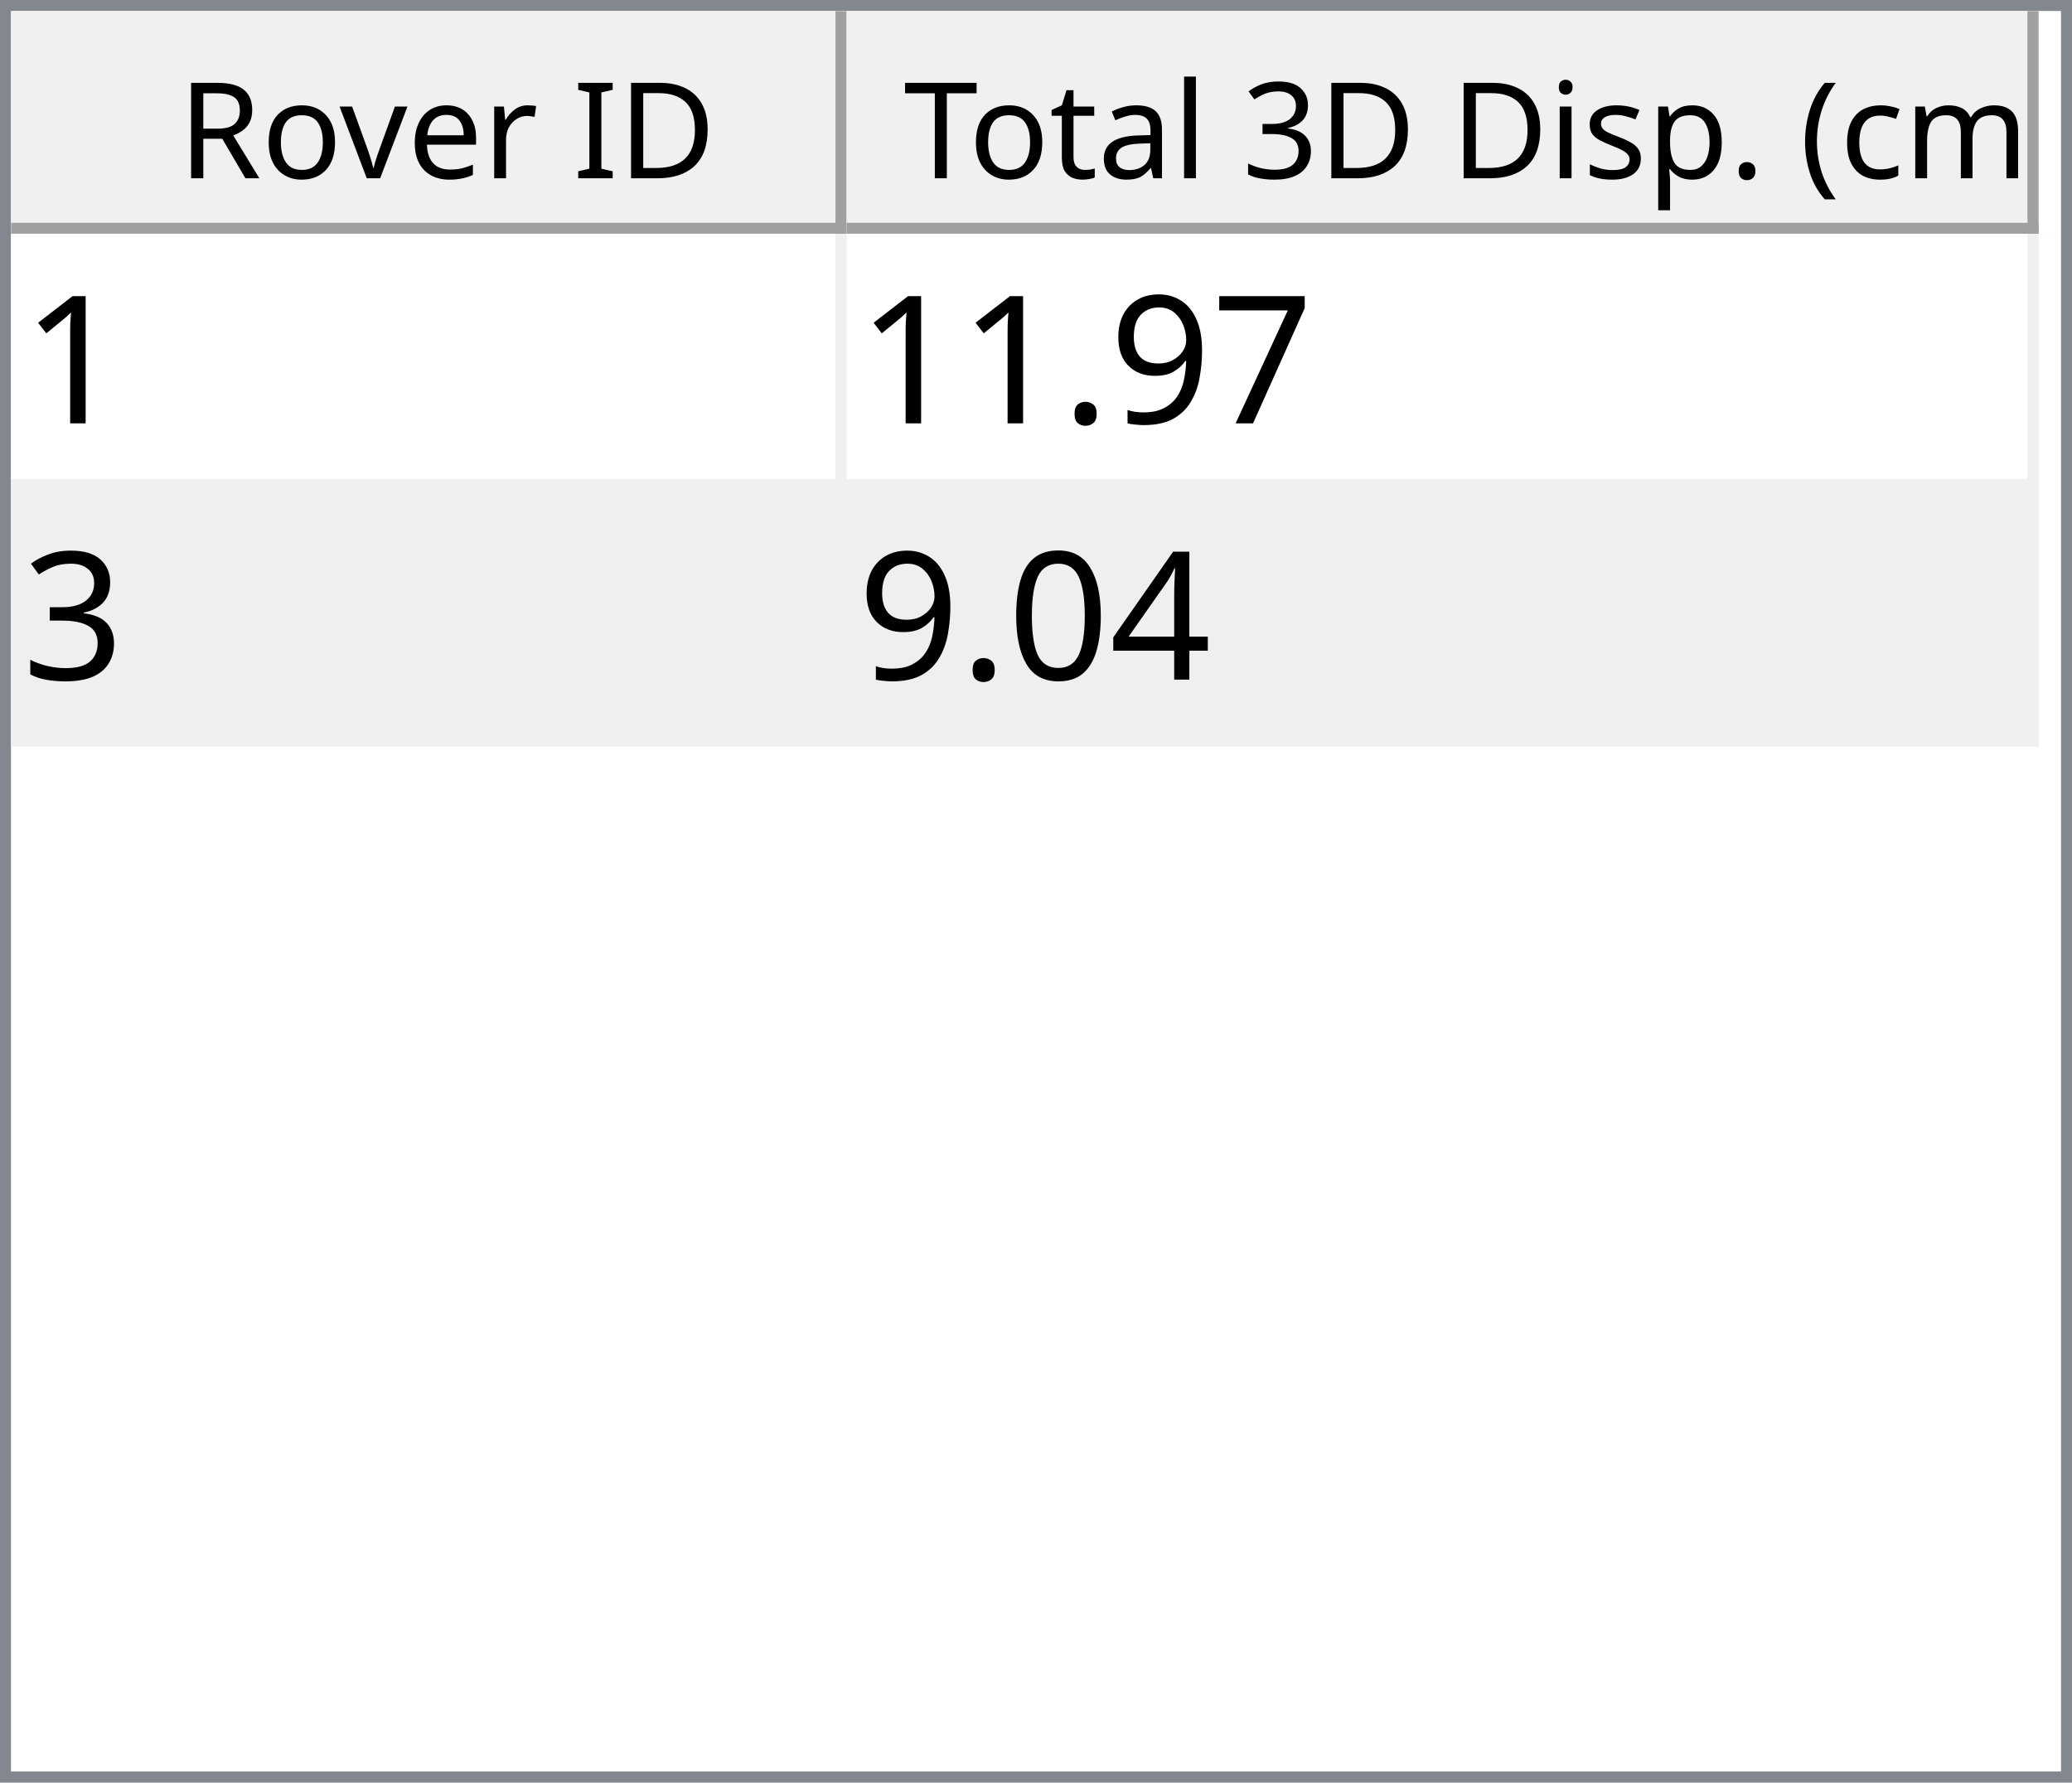
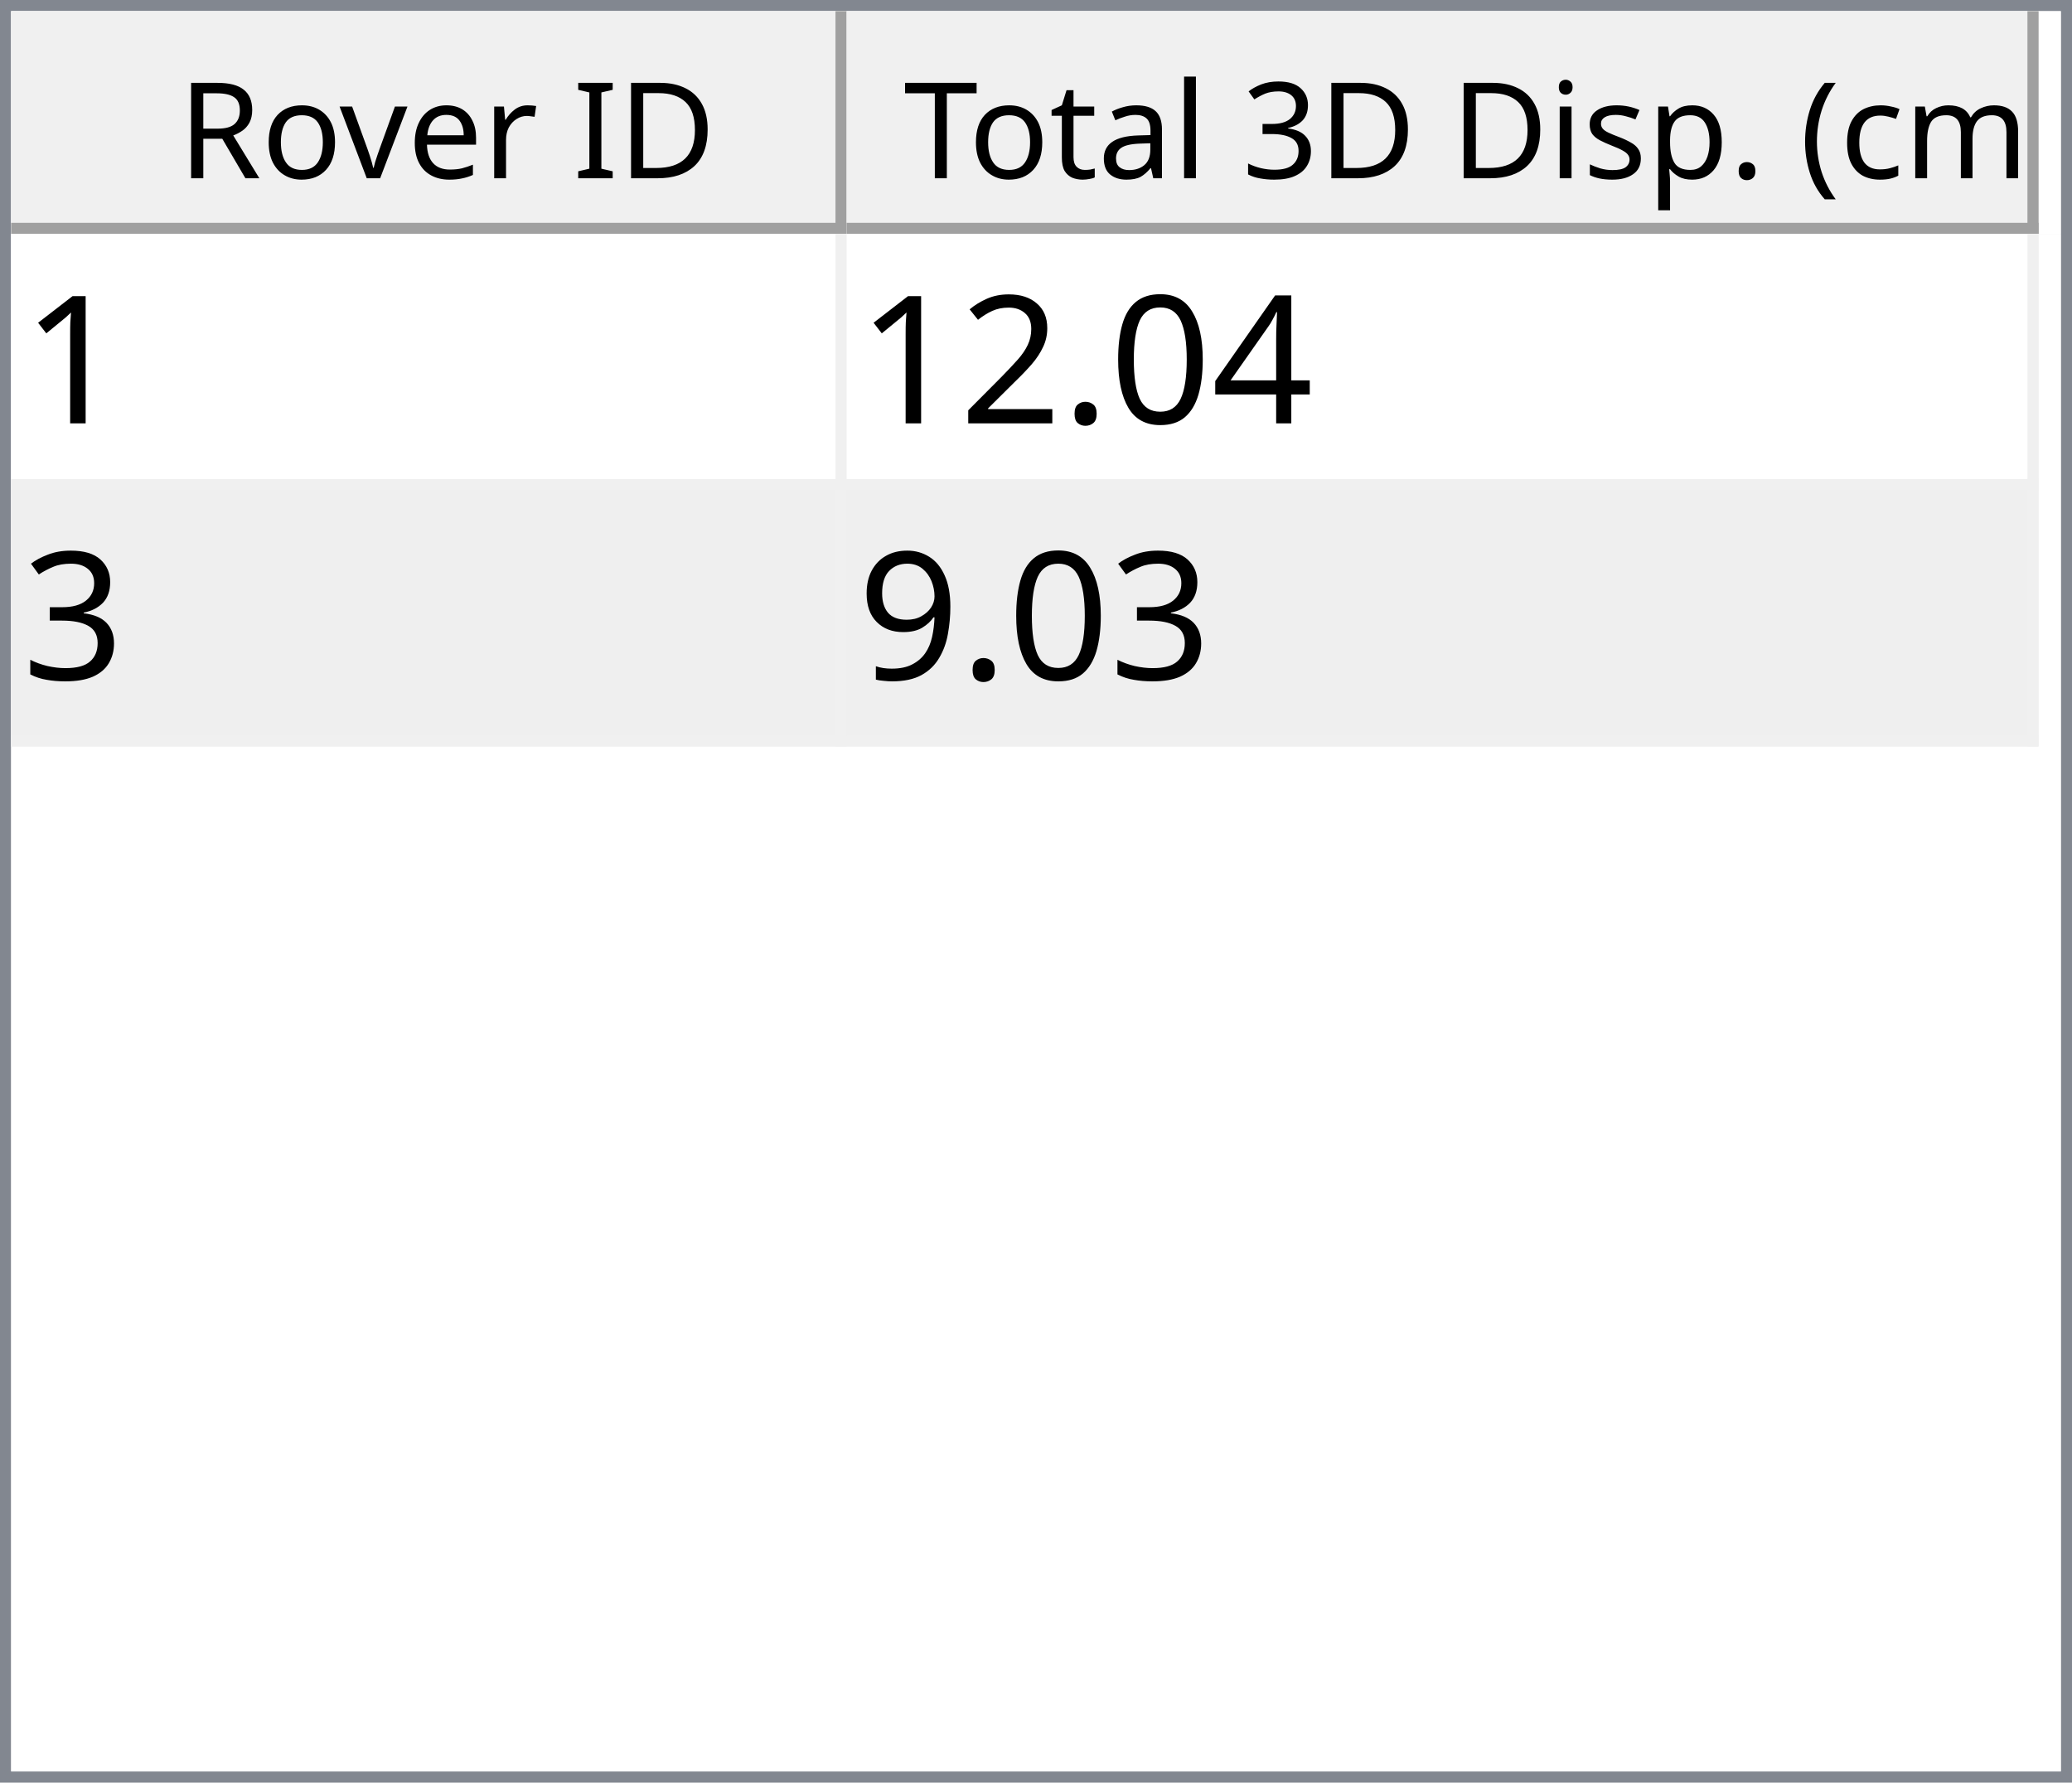
<svg xmlns="http://www.w3.org/2000/svg" style="fill-opacity:1; color-rendering:auto; color-interpolation:auto; text-rendering:auto; stroke:black; stroke-linecap:square; stroke-miterlimit:10; shape-rendering:auto; stroke-opacity:1; fill:black; stroke-dasharray:none; font-weight:normal; stroke-width:1; font-family:'Dialog'; font-style:normal; stroke-linejoin:miter; font-size:12px; stroke-dashoffset:0; image-rendering:auto;" width="186" height="160">
  <defs id="genericDefs" />
  <g>
    <defs id="defs1">
      <clipPath clipPathUnits="userSpaceOnUse" id="clipPath1">
        <path d="M0 0 L186 0 L186 160 L0 160 L0 0 Z" />
      </clipPath>
      <clipPath clipPathUnits="userSpaceOnUse" id="clipPath2">
        <path d="M0 0 L0 160 L186 160 L186 0 Z" />
      </clipPath>
      <clipPath clipPathUnits="userSpaceOnUse" id="clipPath3">
        <path d="M0 0 L0 20 L184 20 L184 0 Z" />
      </clipPath>
      <clipPath clipPathUnits="userSpaceOnUse" id="clipPath4">
        <path d="M0 0 L0 20 L75 20 L75 0 Z" />
      </clipPath>
      <clipPath clipPathUnits="userSpaceOnUse" id="clipPath5">
        <path d="M1 1 L1 19 L74 19 L74 1 Z" />
      </clipPath>
      <clipPath clipPathUnits="userSpaceOnUse" id="clipPath6">
        <path d="M0 0 L0 18 L73 18 L73 0 Z" />
      </clipPath>
      <clipPath clipPathUnits="userSpaceOnUse" id="clipPath7">
        <path d="M-0.5 -0.5 L-0.5 19.5 L74.5 19.5 L74.5 -0.5 Z" />
      </clipPath>
      <clipPath clipPathUnits="userSpaceOnUse" id="clipPath8">
        <path d="M0 0 L0 20 L107 20 L107 0 Z" />
      </clipPath>
      <clipPath clipPathUnits="userSpaceOnUse" id="clipPath9">
        <path d="M1 1 L1 19 L106 19 L106 1 Z" />
      </clipPath>
      <clipPath clipPathUnits="userSpaceOnUse" id="clipPath10">
        <path d="M0 0 L0 18 L105 18 L105 0 Z" />
      </clipPath>
      <clipPath clipPathUnits="userSpaceOnUse" id="clipPath11">
        <path d="M-0.5 -0.5 L-0.5 19.5 L106.5 19.5 L106.5 -0.5 Z" />
      </clipPath>
      <clipPath clipPathUnits="userSpaceOnUse" id="clipPath12">
        <path d="M0 0 L0 138 L184 138 L184 0 Z" />
      </clipPath>
      <clipPath clipPathUnits="userSpaceOnUse" id="clipPath13">
        <path d="M0 0 L0 46 L182 46 L182 0 Z" />
      </clipPath>
      <clipPath clipPathUnits="userSpaceOnUse" id="clipPath14">
        <path d="M-0.5 -0.5 L-0.5 45.5 L181.5 45.5 L181.5 -0.5 Z" />
      </clipPath>
      <clipPath clipPathUnits="userSpaceOnUse" id="clipPath15">
        <path d="M0 0 L0 22 L74 22 L74 0 Z" />
      </clipPath>
      <clipPath clipPathUnits="userSpaceOnUse" id="clipPath16">
        <path d="M0 0 L0 22 L106 22 L106 0 Z" />
      </clipPath>
      <font horiz-adv-x="64.551" id="font1">
        <font-face ascent="107.91" descent="25.098" units-per-em="100" style="font-style:normal; font-family:Segoe UI; font-weight:normal;" />
        <missing-glyph horiz-adv-x="64.551" d="M8.109 0 L8.109 68.266 L56.453 68.266 L56.453 0 L8.109 0 ZM15.328 7.234 L49.219 7.234 L49.219 61.031 L15.328 61.031 L15.328 7.234 Z" />
        <glyph unicode="D" horiz-adv-x="70.117" d="M9.188 0 L9.188 70.016 L28.516 70.016 Q65.531 70.016 65.531 35.891 Q65.531 19.672 55.25 9.836 Q44.969 0 27.734 0 L9.188 0 ZM17.391 62.594 L17.391 7.422 L27.828 7.422 Q41.609 7.422 49.273 14.797 Q56.938 22.172 56.938 35.688 Q56.938 62.594 28.328 62.594 L17.391 62.594 Z" />
        <glyph unicode="I" horiz-adv-x="26.611" d="M17.391 0 L9.188 0 L9.188 70.016 L17.391 70.016 L17.391 0 Z" />
        <glyph unicode=" " horiz-adv-x="27.393" d="" />
        <glyph unicode="r" horiz-adv-x="34.766" d="M34.188 41.891 Q32.078 43.5 28.125 43.5 Q23 43.5 19.555 38.672 Q16.109 33.844 16.109 25.484 L16.109 0 L8.109 0 L8.109 50 L16.109 50 L16.109 39.703 L16.312 39.703 Q18.016 44.969 21.531 47.922 Q25.047 50.875 29.391 50.875 Q32.516 50.875 34.188 50.203 L34.188 41.891 Z" />
        <glyph unicode="e" horiz-adv-x="52.295" d="M48.297 23 L12.984 23 Q13.188 14.656 17.484 10.109 Q21.781 5.562 29.297 5.562 Q37.75 5.562 44.828 11.141 L44.828 3.609 Q38.234 -1.172 27.391 -1.172 Q16.797 -1.172 10.742 5.641 Q4.688 12.453 4.688 24.812 Q4.688 36.469 11.305 43.82 Q17.922 51.172 27.734 51.172 Q37.547 51.172 42.922 44.828 Q48.297 38.484 48.297 27.203 L48.297 23 ZM40.094 29.781 Q40.047 36.719 36.75 40.578 Q33.453 44.438 27.594 44.438 Q21.922 44.438 17.969 40.383 Q14.016 36.328 13.094 29.781 L40.094 29.781 Z" />
        <glyph unicode="v" horiz-adv-x="47.9" d="M47.406 50 L27.484 0 L19.625 0 L0.688 50 L9.469 50 L22.172 13.672 Q23.578 9.672 23.922 6.688 L24.125 6.688 Q24.609 10.453 25.688 13.484 L38.969 50 L47.406 50 Z" />
        <glyph unicode="o" horiz-adv-x="58.594" d="M29 -1.172 Q17.922 -1.172 11.305 5.836 Q4.688 12.844 4.688 24.422 Q4.688 37.016 11.57 44.094 Q18.453 51.172 30.172 51.172 Q41.359 51.172 47.633 44.289 Q53.906 37.406 53.906 25.203 Q53.906 13.234 47.141 6.031 Q40.375 -1.172 29 -1.172 ZM29.594 44.438 Q21.875 44.438 17.383 39.188 Q12.891 33.938 12.891 24.703 Q12.891 15.828 17.43 10.695 Q21.969 5.562 29.594 5.562 Q37.359 5.562 41.531 10.594 Q45.703 15.625 45.703 24.906 Q45.703 34.281 41.531 39.359 Q37.359 44.438 29.594 44.438 Z" />
        <glyph unicode="R" horiz-adv-x="59.814" d="M59.375 0 L49.609 0 L37.891 19.625 Q36.281 22.359 34.766 24.289 Q33.25 26.219 31.664 27.438 Q30.078 28.656 28.25 29.219 Q26.422 29.781 24.125 29.781 L17.391 29.781 L17.391 0 L9.188 0 L9.188 70.016 L30.078 70.016 Q34.672 70.016 38.555 68.867 Q42.438 67.719 45.289 65.375 Q48.141 63.031 49.758 59.547 Q51.375 56.062 51.375 51.375 Q51.375 47.703 50.273 44.656 Q49.172 41.609 47.148 39.211 Q45.125 36.812 42.266 35.133 Q39.406 33.453 35.844 32.516 L35.844 32.328 Q37.594 31.547 38.891 30.547 Q40.188 29.547 41.359 28.18 Q42.531 26.812 43.68 25.078 Q44.828 23.344 46.234 21.047 L59.375 0 ZM17.391 62.594 L17.391 37.203 L28.516 37.203 Q31.594 37.203 34.203 38.133 Q36.812 39.062 38.719 40.797 Q40.625 42.531 41.703 45.047 Q42.781 47.562 42.781 50.688 Q42.781 56.297 39.141 59.445 Q35.5 62.594 28.609 62.594 L17.391 62.594 Z" />
        <glyph unicode=")" horiz-adv-x="30.176" d="M8.297 -15.922 L1.172 -15.922 Q16.406 2.344 16.406 26.812 Q16.406 51.469 1.078 70.016 L8.297 70.016 Q23.531 52.156 23.531 26.703 Q23.531 1.375 8.297 -15.922 Z" />
        <glyph unicode="m" horiz-adv-x="86.133" d="M79.109 0 L71.094 0 L71.094 28.719 Q71.094 37.016 68.531 40.727 Q65.969 44.438 59.906 44.438 Q54.781 44.438 51.195 39.75 Q47.609 35.062 47.609 28.516 L47.609 0 L39.594 0 L39.594 29.688 Q39.594 44.438 28.219 44.438 Q22.953 44.438 19.531 40.016 Q16.109 35.594 16.109 28.516 L16.109 0 L8.109 0 L8.109 50 L16.109 50 L16.109 42.094 L16.312 42.094 Q21.625 51.172 31.844 51.172 Q36.969 51.172 40.773 48.312 Q44.578 45.453 46 40.828 Q51.562 51.172 62.594 51.172 Q79.109 51.172 79.109 30.812 L79.109 0 Z" />
        <glyph unicode="c" horiz-adv-x="46.191" d="M42.188 2.297 Q36.422 -1.172 28.516 -1.172 Q17.828 -1.172 11.258 5.789 Q4.688 12.75 4.688 23.828 Q4.688 36.188 11.766 43.68 Q18.844 51.172 30.672 51.172 Q37.25 51.172 42.281 48.734 L42.281 40.531 Q36.719 44.438 30.375 44.438 Q22.703 44.438 17.797 38.945 Q12.891 33.453 12.891 24.516 Q12.891 15.719 17.508 10.641 Q22.125 5.562 29.891 5.562 Q36.422 5.562 42.188 9.906 L42.188 2.297 Z" />
        <glyph unicode="(" horiz-adv-x="30.176" d="M29.109 -15.922 L21.969 -15.922 Q6.844 1.375 6.844 26.703 Q6.844 52.156 21.969 70.016 L29.203 70.016 Q13.875 51.469 13.875 26.812 Q13.875 2.344 29.109 -15.922 Z" />
        <glyph unicode="." horiz-adv-x="21.68" d="M10.891 -1.078 Q8.641 -1.078 7.055 0.539 Q5.469 2.156 5.469 4.391 Q5.469 6.641 7.055 8.273 Q8.641 9.906 10.891 9.906 Q13.188 9.906 14.797 8.273 Q16.406 6.641 16.406 4.391 Q16.406 2.156 14.797 0.539 Q13.188 -1.078 10.891 -1.078 Z" />
        <glyph unicode="p" horiz-adv-x="58.789" d="M16.312 7.234 L16.109 7.234 L16.109 -23 L8.109 -23 L8.109 50 L16.109 50 L16.109 41.219 L16.312 41.219 Q22.219 51.172 33.594 51.172 Q43.266 51.172 48.688 44.461 Q54.109 37.75 54.109 26.469 Q54.109 13.922 48 6.375 Q41.891 -1.172 31.297 -1.172 Q21.578 -1.172 16.312 7.234 ZM16.109 27.391 L16.109 20.406 Q16.109 14.203 20.141 9.883 Q24.172 5.562 30.375 5.562 Q37.641 5.562 41.773 11.133 Q45.906 16.703 45.906 26.609 Q45.906 34.969 42.047 39.703 Q38.188 44.438 31.594 44.438 Q24.609 44.438 20.359 39.578 Q16.109 34.719 16.109 27.391 Z" />
        <glyph unicode="s" horiz-adv-x="42.432" d="M5.078 1.812 L5.078 10.406 Q11.625 5.562 19.484 5.562 Q30.031 5.562 30.031 12.594 Q30.031 14.594 29.125 15.992 Q28.219 17.391 26.68 18.461 Q25.141 19.531 23.07 20.383 Q21 21.234 18.609 22.172 Q15.281 23.484 12.766 24.828 Q10.25 26.172 8.57 27.859 Q6.891 29.547 6.031 31.695 Q5.172 33.844 5.172 36.719 Q5.172 40.234 6.789 42.945 Q8.406 45.656 11.086 47.484 Q13.766 49.312 17.211 50.242 Q20.656 51.172 24.312 51.172 Q30.812 51.172 35.938 48.922 L35.938 40.828 Q30.422 44.438 23.25 44.438 Q21 44.438 19.195 43.922 Q17.391 43.406 16.094 42.477 Q14.797 41.547 14.086 40.258 Q13.375 38.969 13.375 37.406 Q13.375 35.453 14.086 34.133 Q14.797 32.812 16.164 31.789 Q17.531 30.766 19.484 29.938 Q21.438 29.109 23.922 28.125 Q27.25 26.859 29.883 25.516 Q32.516 24.172 34.375 22.484 Q36.234 20.797 37.234 18.602 Q38.234 16.406 38.234 13.375 Q38.234 9.672 36.602 6.938 Q34.969 4.203 32.234 2.398 Q29.5 0.594 25.93 -0.289 Q22.359 -1.172 18.453 -1.172 Q10.75 -1.172 5.078 1.812 Z" />
        <glyph unicode="i" horiz-adv-x="24.219" d="M12.203 62.703 Q10.062 62.703 8.547 64.164 Q7.031 65.625 7.031 67.875 Q7.031 70.125 8.547 71.609 Q10.062 73.094 12.203 73.094 Q14.406 73.094 15.945 71.609 Q17.484 70.125 17.484 67.875 Q17.484 65.719 15.945 64.211 Q14.406 62.703 12.203 62.703 ZM16.109 0 L8.109 0 L8.109 50 L16.109 50 L16.109 0 Z" />
        <glyph unicode="3" horiz-adv-x="53.906" d="M46.531 19.828 Q46.531 15.094 44.75 11.211 Q42.969 7.328 39.719 4.57 Q36.469 1.812 31.93 0.297 Q27.391 -1.219 21.922 -1.219 Q11.922 -1.219 6 2.594 L6 11.188 Q13.094 5.609 22.219 5.609 Q25.875 5.609 28.828 6.539 Q31.781 7.469 33.906 9.227 Q36.031 10.984 37.18 13.477 Q38.328 15.969 38.328 19.094 Q38.328 32.812 18.797 32.812 L12.984 32.812 L12.984 39.594 L18.5 39.594 Q35.797 39.594 35.797 52.484 Q35.797 64.406 22.609 64.406 Q15.188 64.406 8.688 59.422 L8.688 67.188 Q15.375 71.188 24.609 71.188 Q29 71.188 32.57 69.969 Q36.141 68.75 38.68 66.555 Q41.219 64.359 42.609 61.281 Q44 58.203 44 54.5 Q44 40.672 30.031 36.719 L30.031 36.531 Q33.594 36.141 36.625 34.797 Q39.656 33.453 41.852 31.305 Q44.047 29.156 45.289 26.25 Q46.531 23.344 46.531 19.828 Z" />
        <glyph unicode="l" horiz-adv-x="24.219" d="M16.109 0 L8.109 0 L8.109 74.031 L16.109 74.031 L16.109 0 Z" />
        <glyph unicode="a" horiz-adv-x="50.879" d="M43.891 0 L35.891 0 L35.891 7.812 L35.688 7.812 Q30.469 -1.172 20.312 -1.172 Q12.844 -1.172 8.617 2.781 Q4.391 6.734 4.391 13.281 Q4.391 27.297 20.906 29.594 L35.891 31.688 Q35.891 44.438 25.594 44.438 Q16.547 44.438 9.281 38.281 L9.281 46.484 Q16.656 51.172 26.266 51.172 Q43.891 51.172 43.891 32.516 L43.891 0 ZM35.891 25.297 L23.828 23.641 Q18.266 22.859 15.43 20.875 Q12.594 18.891 12.594 13.875 Q12.594 10.203 15.211 7.883 Q17.828 5.562 22.172 5.562 Q28.125 5.562 32.008 9.742 Q35.891 13.922 35.891 20.312 L35.891 25.297 Z" />
        <glyph unicode="t" horiz-adv-x="33.887" d="M31.297 0.484 Q28.469 -1.078 23.828 -1.078 Q10.688 -1.078 10.688 13.578 L10.688 43.172 L2.094 43.172 L2.094 50 L10.688 50 L10.688 62.203 L18.703 64.797 L18.703 50 L31.297 50 L31.297 43.172 L18.703 43.172 L18.703 14.984 Q18.703 9.969 20.414 7.82 Q22.125 5.672 26.078 5.672 Q29.109 5.672 31.297 7.328 L31.297 0.484 Z" />
        <glyph unicode="T" horiz-adv-x="52.393" d="M50.594 62.594 L30.375 62.594 L30.375 0 L22.172 0 L22.172 62.594 L2 62.594 L2 70.016 L50.594 70.016 L50.594 62.594 Z" />
      </font>
      <font horiz-adv-x="75.0" id="font2">
        <font-face ascent="100.537" descent="21.973" units-per-em="100" style="font-style:normal; font-family:sans-serif; font-weight:normal;" />
        <missing-glyph horiz-adv-x="75.0" d="M12.5 0 L12.5 62.5 L62.5 62.5 L62.5 0 L12.5 0 ZM14.062 1.562 L60.938 1.562 L60.938 60.938 L14.062 60.938 L14.062 1.562 Z" />
        <glyph unicode="1" horiz-adv-x="55.615" d="M37.25 0 L28.469 0 L28.469 56 Q25.297 52.984 20.141 49.953 Q14.984 46.922 10.891 45.406 L10.891 53.906 Q18.266 57.375 23.781 62.305 Q29.297 67.234 31.594 71.875 L37.25 71.875 L37.25 0 Z" />
-         <glyph unicode="7" horiz-adv-x="55.615" d="M4.734 62.203 L4.734 70.656 L51.078 70.656 L51.078 63.812 Q44.234 56.547 37.523 44.484 Q30.812 32.422 27.156 19.672 Q24.516 10.688 23.781 0 L14.75 0 Q14.891 8.453 18.062 20.414 Q21.234 32.375 27.172 43.484 Q33.109 54.594 39.797 62.203 L4.734 62.203 Z" />
-         <glyph unicode="9" horiz-adv-x="55.615" d="M5.469 16.547 L13.922 17.328 Q14.984 11.375 18.016 8.688 Q21.047 6 25.781 6 Q29.828 6 32.883 7.859 Q35.938 9.719 37.891 12.82 Q39.844 15.922 41.164 21.195 Q42.484 26.469 42.484 31.938 Q42.484 32.516 42.438 33.688 Q39.797 29.5 35.234 26.883 Q30.672 24.266 25.344 24.266 Q16.453 24.266 10.305 30.711 Q4.156 37.156 4.156 47.703 Q4.156 58.594 10.578 65.234 Q17 71.875 26.656 71.875 Q33.641 71.875 39.43 68.117 Q45.219 64.359 48.219 57.398 Q51.219 50.438 51.219 37.25 Q51.219 23.531 48.242 15.406 Q45.266 7.281 39.383 3.031 Q33.5 -1.219 25.594 -1.219 Q17.188 -1.219 11.867 3.445 Q6.547 8.109 5.469 16.547 ZM41.453 48.141 Q41.453 55.719 37.43 60.156 Q33.406 64.594 27.734 64.594 Q21.875 64.594 17.531 59.812 Q13.188 55.031 13.188 47.406 Q13.188 40.578 17.312 36.305 Q21.438 32.031 27.484 32.031 Q33.594 32.031 37.523 36.305 Q41.453 40.578 41.453 48.141 Z" />
-         <glyph unicode="." horiz-adv-x="27.783" d="M9.078 0 L9.078 10.016 L19.094 10.016 L19.094 0 L9.078 0 Z" />
-         <glyph unicode="3" horiz-adv-x="55.615" d="M4.203 18.891 L12.984 20.062 Q14.5 12.594 18.141 9.297 Q21.781 6 27 6 Q33.203 6 37.477 10.297 Q41.75 14.594 41.75 20.953 Q41.75 27 37.797 30.93 Q33.844 34.859 27.734 34.859 Q25.25 34.859 21.531 33.891 L22.516 41.609 Q23.391 41.5 23.922 41.5 Q29.547 41.5 34.039 44.43 Q38.531 47.359 38.531 53.469 Q38.531 58.297 35.258 61.477 Q31.984 64.656 26.812 64.656 Q21.688 64.656 18.266 61.43 Q14.844 58.203 13.875 51.766 L5.078 53.328 Q6.688 62.156 12.398 67.016 Q18.109 71.875 26.609 71.875 Q32.469 71.875 37.398 69.359 Q42.328 66.844 44.945 62.5 Q47.562 58.156 47.562 53.266 Q47.562 48.641 45.07 44.828 Q42.578 41.016 37.703 38.766 Q44.047 37.312 47.562 32.695 Q51.078 28.078 51.078 21.141 Q51.078 11.766 44.242 5.25 Q37.406 -1.266 26.953 -1.266 Q17.531 -1.266 11.305 4.352 Q5.078 9.969 4.203 18.891 Z" />
        <glyph unicode="4" horiz-adv-x="55.615" d="M32.328 0 L32.328 17.141 L1.266 17.141 L1.266 25.203 L33.938 71.578 L41.109 71.578 L41.109 25.203 L50.781 25.203 L50.781 17.141 L41.109 17.141 L41.109 0 L32.328 0 ZM32.328 25.203 L32.328 57.469 L9.906 25.203 L32.328 25.203 Z" />
        <glyph unicode="0" horiz-adv-x="55.615" d="M4.156 35.297 Q4.156 48 6.766 55.742 Q9.375 63.484 14.523 67.68 Q19.672 71.875 27.484 71.875 Q33.25 71.875 37.594 69.555 Q41.938 67.234 44.773 62.867 Q47.609 58.5 49.219 52.227 Q50.828 45.953 50.828 35.297 Q50.828 22.703 48.242 14.969 Q45.656 7.234 40.508 3.008 Q35.359 -1.219 27.484 -1.219 Q17.141 -1.219 11.234 6.203 Q4.156 15.141 4.156 35.297 ZM13.188 35.297 Q13.188 17.672 17.312 11.836 Q21.438 6 27.484 6 Q33.547 6 37.672 11.859 Q41.797 17.719 41.797 35.297 Q41.797 52.984 37.672 58.789 Q33.547 64.594 27.391 64.594 Q21.344 64.594 17.719 59.469 Q13.188 52.938 13.188 35.297 Z" />
+         <glyph unicode="." horiz-adv-x="27.783" d="M9.078 0 L9.078 10.016 L19.094 10.016 L19.094 0 L9.078 0 Z" />
+         <glyph unicode="2" horiz-adv-x="55.615" d="M50.344 8.453 L50.344 0 L3.031 0 Q2.938 3.172 4.047 6.109 Q5.859 10.938 9.836 15.625 Q13.812 20.312 21.344 26.469 Q33.016 36.031 37.117 41.625 Q41.219 47.219 41.219 52.203 Q41.219 57.422 37.477 61.008 Q33.734 64.594 27.734 64.594 Q21.391 64.594 17.578 60.789 Q13.766 56.984 13.719 50.25 L4.688 51.172 Q5.609 61.281 11.664 66.578 Q17.719 71.875 27.938 71.875 Q38.234 71.875 44.242 66.164 Q50.25 60.453 50.25 52 Q50.25 47.703 48.492 43.555 Q46.734 39.406 42.656 34.812 Q38.578 30.219 29.109 22.219 Q21.188 15.578 18.945 13.211 Q16.703 10.844 15.234 8.453 L50.344 8.453 Z" />
+         <glyph unicode="3" horiz-adv-x="55.615" d="M4.203 18.891 L12.984 20.062 Q14.5 12.594 18.141 9.297 Q21.781 6 27 6 Q33.203 6 37.477 10.297 Q41.75 14.594 41.75 20.953 Q41.75 27 37.797 30.93 Q33.844 34.859 27.734 34.859 Q25.25 34.859 21.531 33.891 L22.516 41.609 Q23.391 41.5 23.922 41.5 Q29.547 41.5 34.039 44.43 Q38.531 47.359 38.531 53.469 Q38.531 58.297 35.258 61.477 Q31.984 64.656 26.812 64.656 Q21.688 64.656 18.266 61.43 Q14.844 58.203 13.875 51.766 L5.078 53.328 Q6.688 62.156 12.398 67.016 Q18.109 71.875 26.609 71.875 Q32.469 71.875 37.398 69.359 Q42.328 66.844 44.945 62.5 Q47.562 58.156 47.562 53.266 Q47.562 48.641 45.07 44.828 Q42.578 41.016 37.703 38.766 Q44.047 37.312 47.562 32.695 Q51.078 28.078 51.078 21.141 Q51.078 11.766 44.242 5.25 Q37.406 -1.266 26.953 -1.266 Q17.531 -1.266 11.305 4.352 Q5.078 9.969 4.203 18.891 Z" />
+         <glyph unicode="9" horiz-adv-x="55.615" d="M5.469 16.547 L13.922 17.328 Q14.984 11.375 18.016 8.688 Q21.047 6 25.781 6 Q29.828 6 32.883 7.859 Q35.938 9.719 37.891 12.82 Q39.844 15.922 41.164 21.195 Q42.484 26.469 42.484 31.938 Q42.484 32.516 42.438 33.688 Q39.797 29.5 35.234 26.883 Q30.672 24.266 25.344 24.266 Q16.453 24.266 10.305 30.711 Q4.156 37.156 4.156 47.703 Q4.156 58.594 10.578 65.234 Q17 71.875 26.656 71.875 Q33.641 71.875 39.43 68.117 Q45.219 64.359 48.219 57.398 Q51.219 50.438 51.219 37.25 Q51.219 23.531 48.242 15.406 Q45.266 7.281 39.383 3.031 Q33.5 -1.219 25.594 -1.219 Q17.188 -1.219 11.867 3.445 Q6.547 8.109 5.469 16.547 ZM41.453 48.141 Q41.453 55.719 37.43 60.156 Q33.406 64.594 27.734 64.594 Q21.875 64.594 17.531 59.812 Q13.188 55.031 13.188 47.406 Q13.188 40.578 17.312 36.305 Q21.438 32.031 27.484 32.031 Q33.594 32.031 37.523 36.305 Q41.453 40.578 41.453 48.141 Z" />
      </font>
    </defs>
    <g style="fill:white; stroke:white;">
      <rect x="0" y="0" width="186" style="clip-path:url(#clipPath1); stroke:none;" height="160" />
    </g>
    <g style="fill:white; text-rendering:optimizeSpeed; color-rendering:optimizeSpeed; image-rendering:optimizeSpeed; shape-rendering:crispEdges; stroke:white; color-interpolation:sRGB;">
      <rect x="0" width="186" height="160" y="0" style="stroke:none;" />
      <path style="stroke:none;" d="M0 160 L186 160 L186 0 L0 0 Z" />
    </g>
    <g style="fill:rgb(240,240,240); font-family:'Segoe UI'; stroke:rgb(240,240,240);">
      <rect x="0" y="0" width="186" style="clip-path:url(#clipPath2); stroke:none;" height="160" />
    </g>
    <g style="fill:rgb(130,135,144); font-family:'Segoe UI'; stroke:rgb(130,135,144);">
      <path d="M0 0 L186 0 L186 160 L0 160 L0 0 ZM1 1 L185 1 L185 159 L1 159 L1 1 Z" style="fill-rule:evenodd; clip-path:url(#clipPath2); stroke:none;" />
    </g>
    <g style="fill:white; font-family:'Segoe UI'; stroke:white;" transform="translate(1,1)">
      <rect x="0" y="0" width="184" style="clip-path:url(#clipPath3); stroke:none;" height="20" />
    </g>
    <g style="fill:rgb(240,240,240); font-family:'Segoe UI'; stroke:rgb(240,240,240);" transform="translate(1,1)">
      <rect x="0" y="0" width="75" style="clip-path:url(#clipPath4); stroke:none;" height="20" />
    </g>
    <g style="font-family:'Segoe UI';" transform="translate(2,2)">
      <text x="14" xml:space="preserve" y="14" style="clip-path:url(#clipPath6); stroke:none;">Rover ID</text>
    </g>
    <g style="fill:rgb(160,160,160); font-family:'Segoe UI'; stroke:rgb(160,160,160); stroke-linejoin:bevel;" transform="translate(1.5,1.5)">
      <line x1="74" x2="74" y1="0" style="fill:none; clip-path:url(#clipPath7);" y2="19" />
    </g>
    <g style="fill:rgb(160,160,160); font-family:'Segoe UI'; stroke:rgb(160,160,160); stroke-linejoin:bevel;" transform="matrix(1,0,0,1,1,1) translate(0.5,0.5)">
      <line x1="0" x2="74" y1="19" style="fill:none; clip-path:url(#clipPath7);" y2="19" />
    </g>
    <g style="fill:rgb(240,240,240); font-family:'Segoe UI'; stroke:rgb(240,240,240);" transform="translate(76,1)">
      <rect x="0" y="0" width="107" style="clip-path:url(#clipPath8); stroke:none;" height="20" />
    </g>
    <g style="font-family:'Segoe UI';" transform="translate(77,2)">
      <text x="1" xml:space="preserve" y="14" style="clip-path:url(#clipPath10); stroke:none;"> Total 3D Disp. (cm)</text>
    </g>
    <g style="fill:rgb(160,160,160); font-family:'Segoe UI'; stroke:rgb(160,160,160); stroke-linejoin:bevel;" transform="translate(76.5,1.5)">
      <line x1="106" x2="106" y1="0" style="fill:none; clip-path:url(#clipPath11);" y2="19" />
    </g>
    <g style="fill:rgb(160,160,160); font-family:'Segoe UI'; stroke:rgb(160,160,160); stroke-linejoin:bevel;" transform="matrix(1,0,0,1,76,1) translate(0.5,0.5)">
      <line x1="0" x2="106" y1="19" style="fill:none; clip-path:url(#clipPath11);" y2="19" />
    </g>
    <g style="fill:white; font-family:'Segoe UI'; stroke:white;" transform="translate(1,21)">
      <rect x="0" y="0" width="184" style="clip-path:url(#clipPath12); stroke:none;" height="138" />
    </g>
    <g style="fill:rgb(240,240,240); font-size:16px; font-family:sans-serif; stroke:rgb(240,240,240);" transform="translate(1,21)">
      <rect x="0" y="0" width="182" style="clip-path:url(#clipPath13); stroke:none;" height="46" />
      <line transform="translate(0.5,0.5)" x1="0" x2="181" y1="22" style="clip-path:url(#clipPath14); fill:none; stroke-linejoin:bevel;" y2="22" />
    </g>
    <g transform="matrix(1,0,0,1,1,21) translate(0.5,0.5)" style="fill:rgb(240,240,240); font-size:16px; font-family:sans-serif; stroke:rgb(240,240,240); stroke-linejoin:bevel;">
      <line x1="0" x2="181" y1="45" style="fill:none; clip-path:url(#clipPath14);" y2="45" />
    </g>
    <g transform="matrix(1,0,0,1,1,21) translate(0.5,0.5)" style="fill:rgb(240,240,240); font-size:16px; font-family:sans-serif; stroke:rgb(240,240,240); stroke-linejoin:bevel;">
      <line x1="74" x2="74" y1="0" style="fill:none; clip-path:url(#clipPath14);" y2="45" />
    </g>
    <g transform="matrix(1,0,0,1,1,21) translate(0.5,0.5)" style="fill:rgb(240,240,240); font-size:16px; font-family:sans-serif; stroke:rgb(240,240,240); stroke-linejoin:bevel;">
      <line x1="181" x2="181" y1="0" style="fill:none; clip-path:url(#clipPath14);" y2="45" />
    </g>
    <g style="fill:white; font-size:16px; font-family:sans-serif; stroke:white;" transform="matrix(1,0,0,1,1,21)">
      <rect x="0" y="0" width="74" style="clip-path:url(#clipPath15); stroke:none;" height="22" />
      <text x="1" y="17" style="fill:black; clip-path:url(#clipPath15); stroke:none;" xml:space="preserve">1</text>
    </g>
    <g style="fill:white; font-size:16px; font-family:sans-serif; stroke:white;" transform="matrix(1,0,0,1,1,21) translate(75,0)">
      <rect x="0" y="0" width="106" style="clip-path:url(#clipPath16); stroke:none;" height="22" />
-       <text x="1" y="17" style="fill:black; clip-path:url(#clipPath16); stroke:none;" xml:space="preserve">11.97</text>
+       <text x="1" y="17" style="fill:black; clip-path:url(#clipPath16); stroke:none;" xml:space="preserve">12.04</text>
    </g>
    <g style="fill:rgb(239,239,239); font-size:16px; font-family:sans-serif; stroke:rgb(239,239,239);" transform="matrix(1,0,0,1,1,21) translate(0,23)">
      <rect x="0" y="0" width="74" style="clip-path:url(#clipPath15); stroke:none;" height="22" />
      <text x="1" y="17" style="fill:black; clip-path:url(#clipPath15); stroke:none;" xml:space="preserve">3</text>
    </g>
    <g style="fill:rgb(239,239,239); font-size:16px; font-family:sans-serif; stroke:rgb(239,239,239);" transform="matrix(1,0,0,1,1,21) translate(75,23)">
      <rect x="0" y="0" width="106" style="clip-path:url(#clipPath16); stroke:none;" height="22" />
-       <text x="1" y="17" style="fill:black; clip-path:url(#clipPath16); stroke:none;" xml:space="preserve">9.04</text>
+       <text x="1" y="17" style="fill:black; clip-path:url(#clipPath16); stroke:none;" xml:space="preserve">9.03</text>
    </g>
  </g>
</svg>
